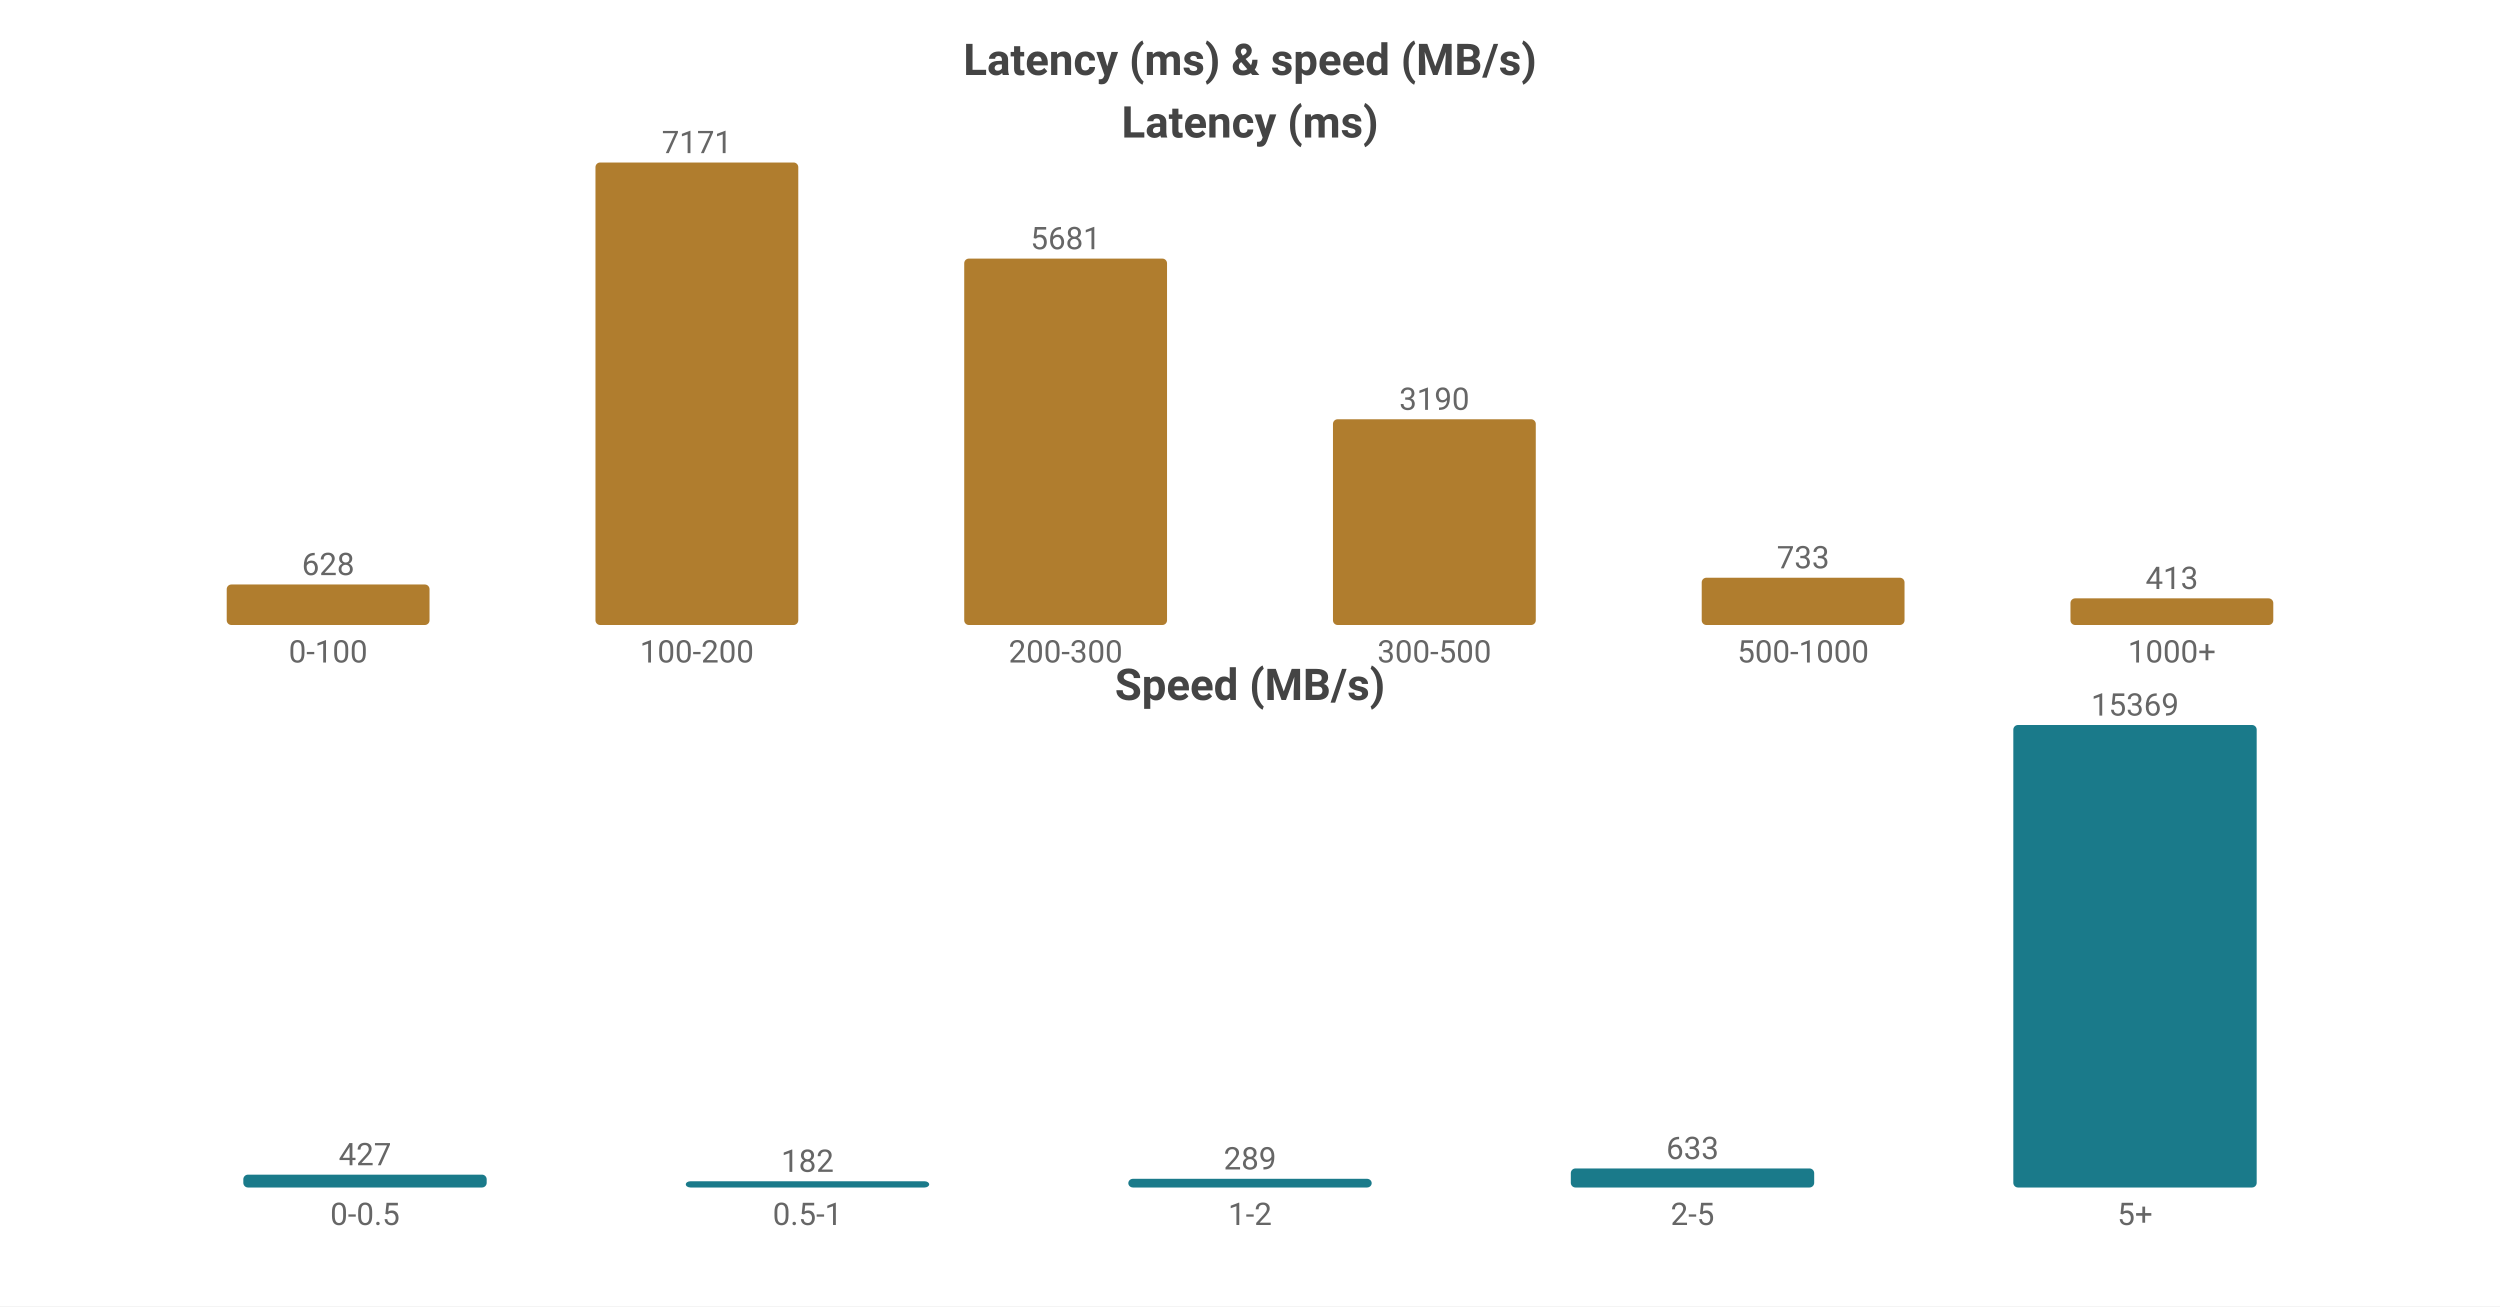
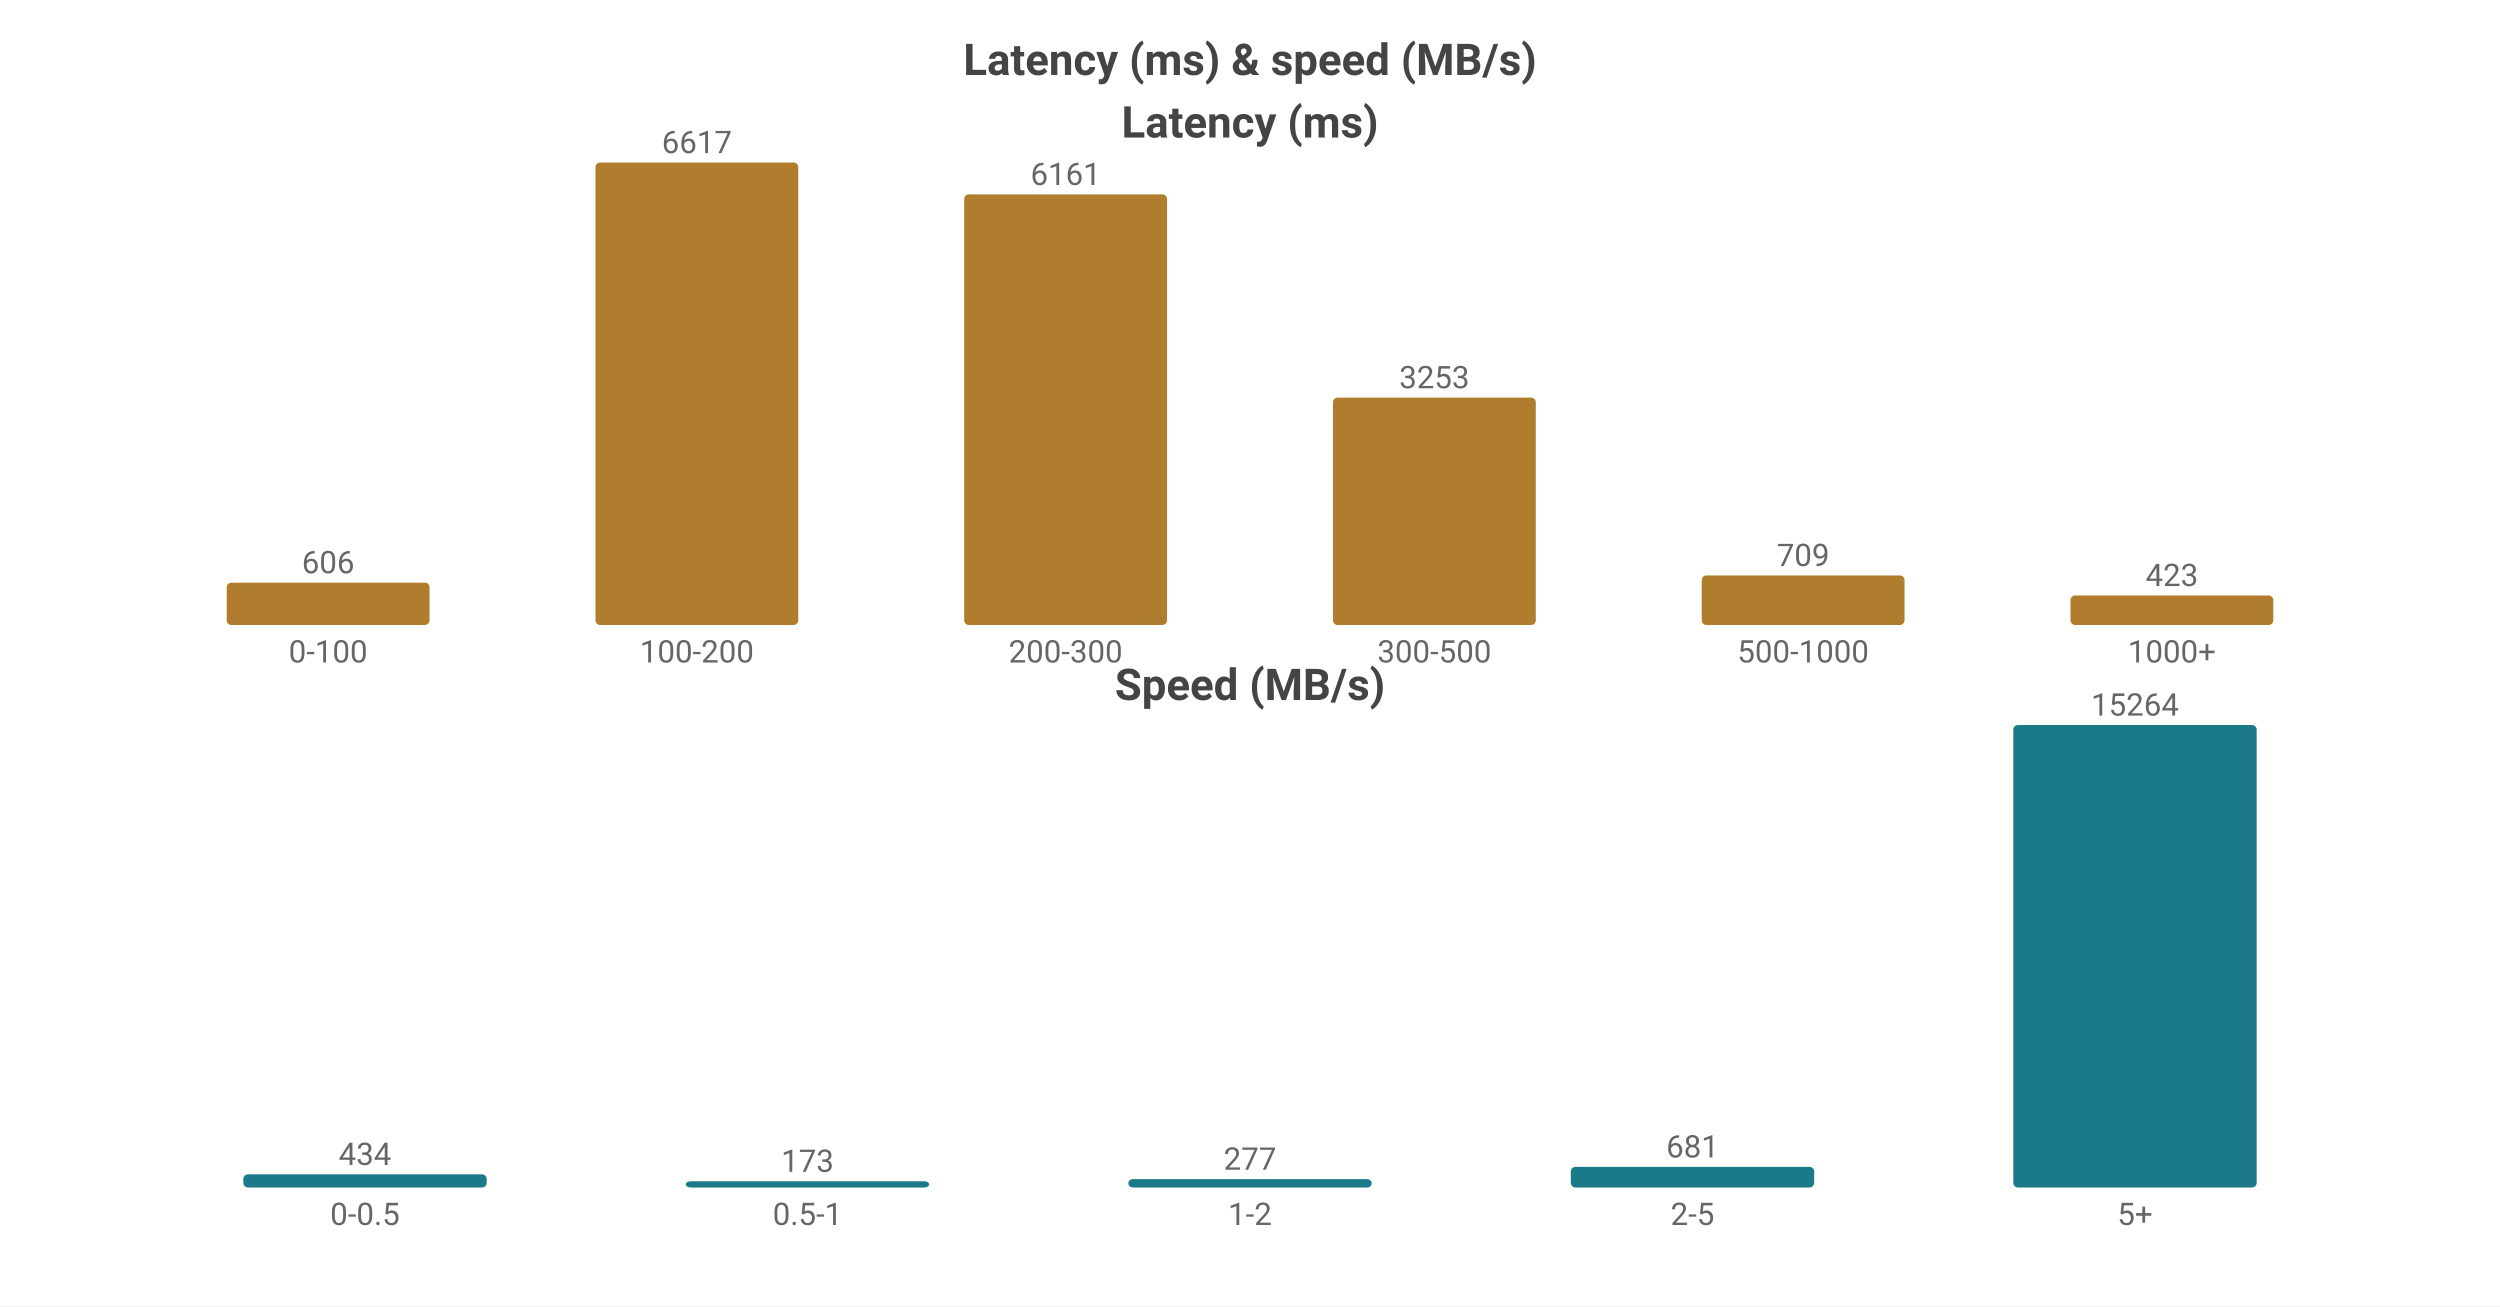
<svg xmlns="http://www.w3.org/2000/svg" width="800" height="418" viewBox="0 0 800 418">
  <rect width="800" height="418" fill="#ffffff" />
  <style>text{font-family:system-ui,-apple-system,'Segoe UI',Roboto,'PingFang SC','Microsoft YaHei','Noto Sans CJK SC',sans-serif}.g{stroke:#e8e8e8;stroke-width:1}.a{stroke:#999;stroke-width:1}.t{font-size:10px;fill:#666}.m{font-size:10px;text-anchor:middle;fill:#666}.e{font-size:10px;text-anchor:end;fill:#666}.l{font-size:11px;fill:#333}.tt{font-size:14px;font-weight:600;text-anchor:middle;fill:#444}.em{font-size:13px;text-anchor:middle;fill:#999}</style>
  <text class="tt" x="400.0" y="24">Latency (ms) &amp; speed (MB/s)</text>
  <text class="tt" x="400.0" y="44">Latency (ms)</text>
-   <rect x="72.55" y="187.039" width="64.9" height="12.961" fill="#b07d2e" rx="1.5" />
-   <text class="m" x="105.0" y="184.039">628</text>
+   <rect x="72.55" y="186.446" width="64.9" height="13.554" fill="#b07d2e" rx="1.5" />
+   <text class="m" x="105.0" y="183.446">606</text>
  <text class="m" x="105.0" y="212">0-100</text>
  <rect x="190.55" y="52.0" width="64.9" height="148.0" fill="#b07d2e" rx="1.5" />
-   <text class="m" x="223.0" y="49.0">7171</text>
+   <text class="m" x="223.0" y="49.0">6617</text>
  <text class="m" x="223.0" y="212">100-200</text>
-   <rect x="308.55" y="82.752" width="64.9" height="117.248" fill="#b07d2e" rx="1.5" />
-   <text class="m" x="341.0" y="79.752">5681</text>
+   <rect x="308.55" y="62.199" width="64.9" height="137.801" fill="#b07d2e" rx="1.5" />
+   <text class="m" x="341.0" y="59.199">6161</text>
  <text class="m" x="341.0" y="212">200-300</text>
-   <rect x="426.55" y="134.163" width="64.9" height="65.837" fill="#b07d2e" rx="1.5" />
-   <text class="m" x="459.0" y="131.163">3190</text>
+   <rect x="426.55" y="127.241" width="64.9" height="72.759" fill="#b07d2e" rx="1.5" />
+   <text class="m" x="459.0" y="124.241">3253</text>
  <text class="m" x="459.0" y="212">300-500</text>
-   <rect x="544.55" y="184.872" width="64.9" height="15.128" fill="#b07d2e" rx="1.5" />
-   <text class="m" x="577.0" y="181.872">733</text>
+   <rect x="544.55" y="184.142" width="64.9" height="15.858" fill="#b07d2e" rx="1.5" />
+   <text class="m" x="577.0" y="181.142">709</text>
  <text class="m" x="577.0" y="212">500-1000</text>
-   <rect x="662.55" y="191.476" width="64.9" height="8.524" fill="#b07d2e" rx="1.5" />
-   <text class="m" x="695.0" y="188.476">413</text>
+   <rect x="662.55" y="190.539" width="64.9" height="9.461" fill="#b07d2e" rx="1.5" />
+   <text class="m" x="695.0" y="187.539">423</text>
  <text class="m" x="695.0" y="212">1000+</text>
  <text class="tt" x="400.0" y="224">Speed (MB/s)</text>
-   <rect x="77.86" y="375.888" width="77.88" height="4.112" fill="#1a7a8a" rx="1.5" />
-   <text class="m" x="116.8" y="372.888">427</text>
+   <rect x="77.86" y="375.792" width="77.88" height="4.208" fill="#1a7a8a" rx="1.5" />
+   <text class="m" x="116.8" y="372.792">434</text>
  <text class="m" x="116.8" y="392">0-0.5</text>
  <rect x="219.46" y="378" width="77.88" height="2" fill="#1a7a8a" rx="1.5" />
-   <text class="m" x="258.4" y="375">182</text>
+   <text class="m" x="258.4" y="375">173</text>
  <text class="m" x="258.4" y="392">0.5-1</text>
-   <rect x="361.06" y="377.217" width="77.88" height="2.783" fill="#1a7a8a" rx="1.5" />
-   <text class="m" x="400.0" y="374.217">289</text>
+   <rect x="361.06" y="377.314" width="77.88" height="2.686" fill="#1a7a8a" rx="1.5" />
+   <text class="m" x="400.0" y="374.314">277</text>
  <text class="m" x="400.0" y="392">1-2</text>
-   <rect x="502.66" y="373.904" width="77.88" height="6.096" fill="#1a7a8a" rx="1.5" />
-   <text class="m" x="541.6" y="370.904">633</text>
+   <rect x="502.66" y="373.397" width="77.88" height="6.603" fill="#1a7a8a" rx="1.5" />
+   <text class="m" x="541.6" y="370.397">681</text>
  <text class="m" x="541.6" y="392">2-5</text>
  <rect x="644.26" y="232.0" width="77.88" height="148.0" fill="#1a7a8a" rx="1.5" />
-   <text class="m" x="683.2" y="229.0">15369</text>
+   <text class="m" x="683.2" y="229.0">15264</text>
  <text class="m" x="683.2" y="392">5+</text>
</svg>
